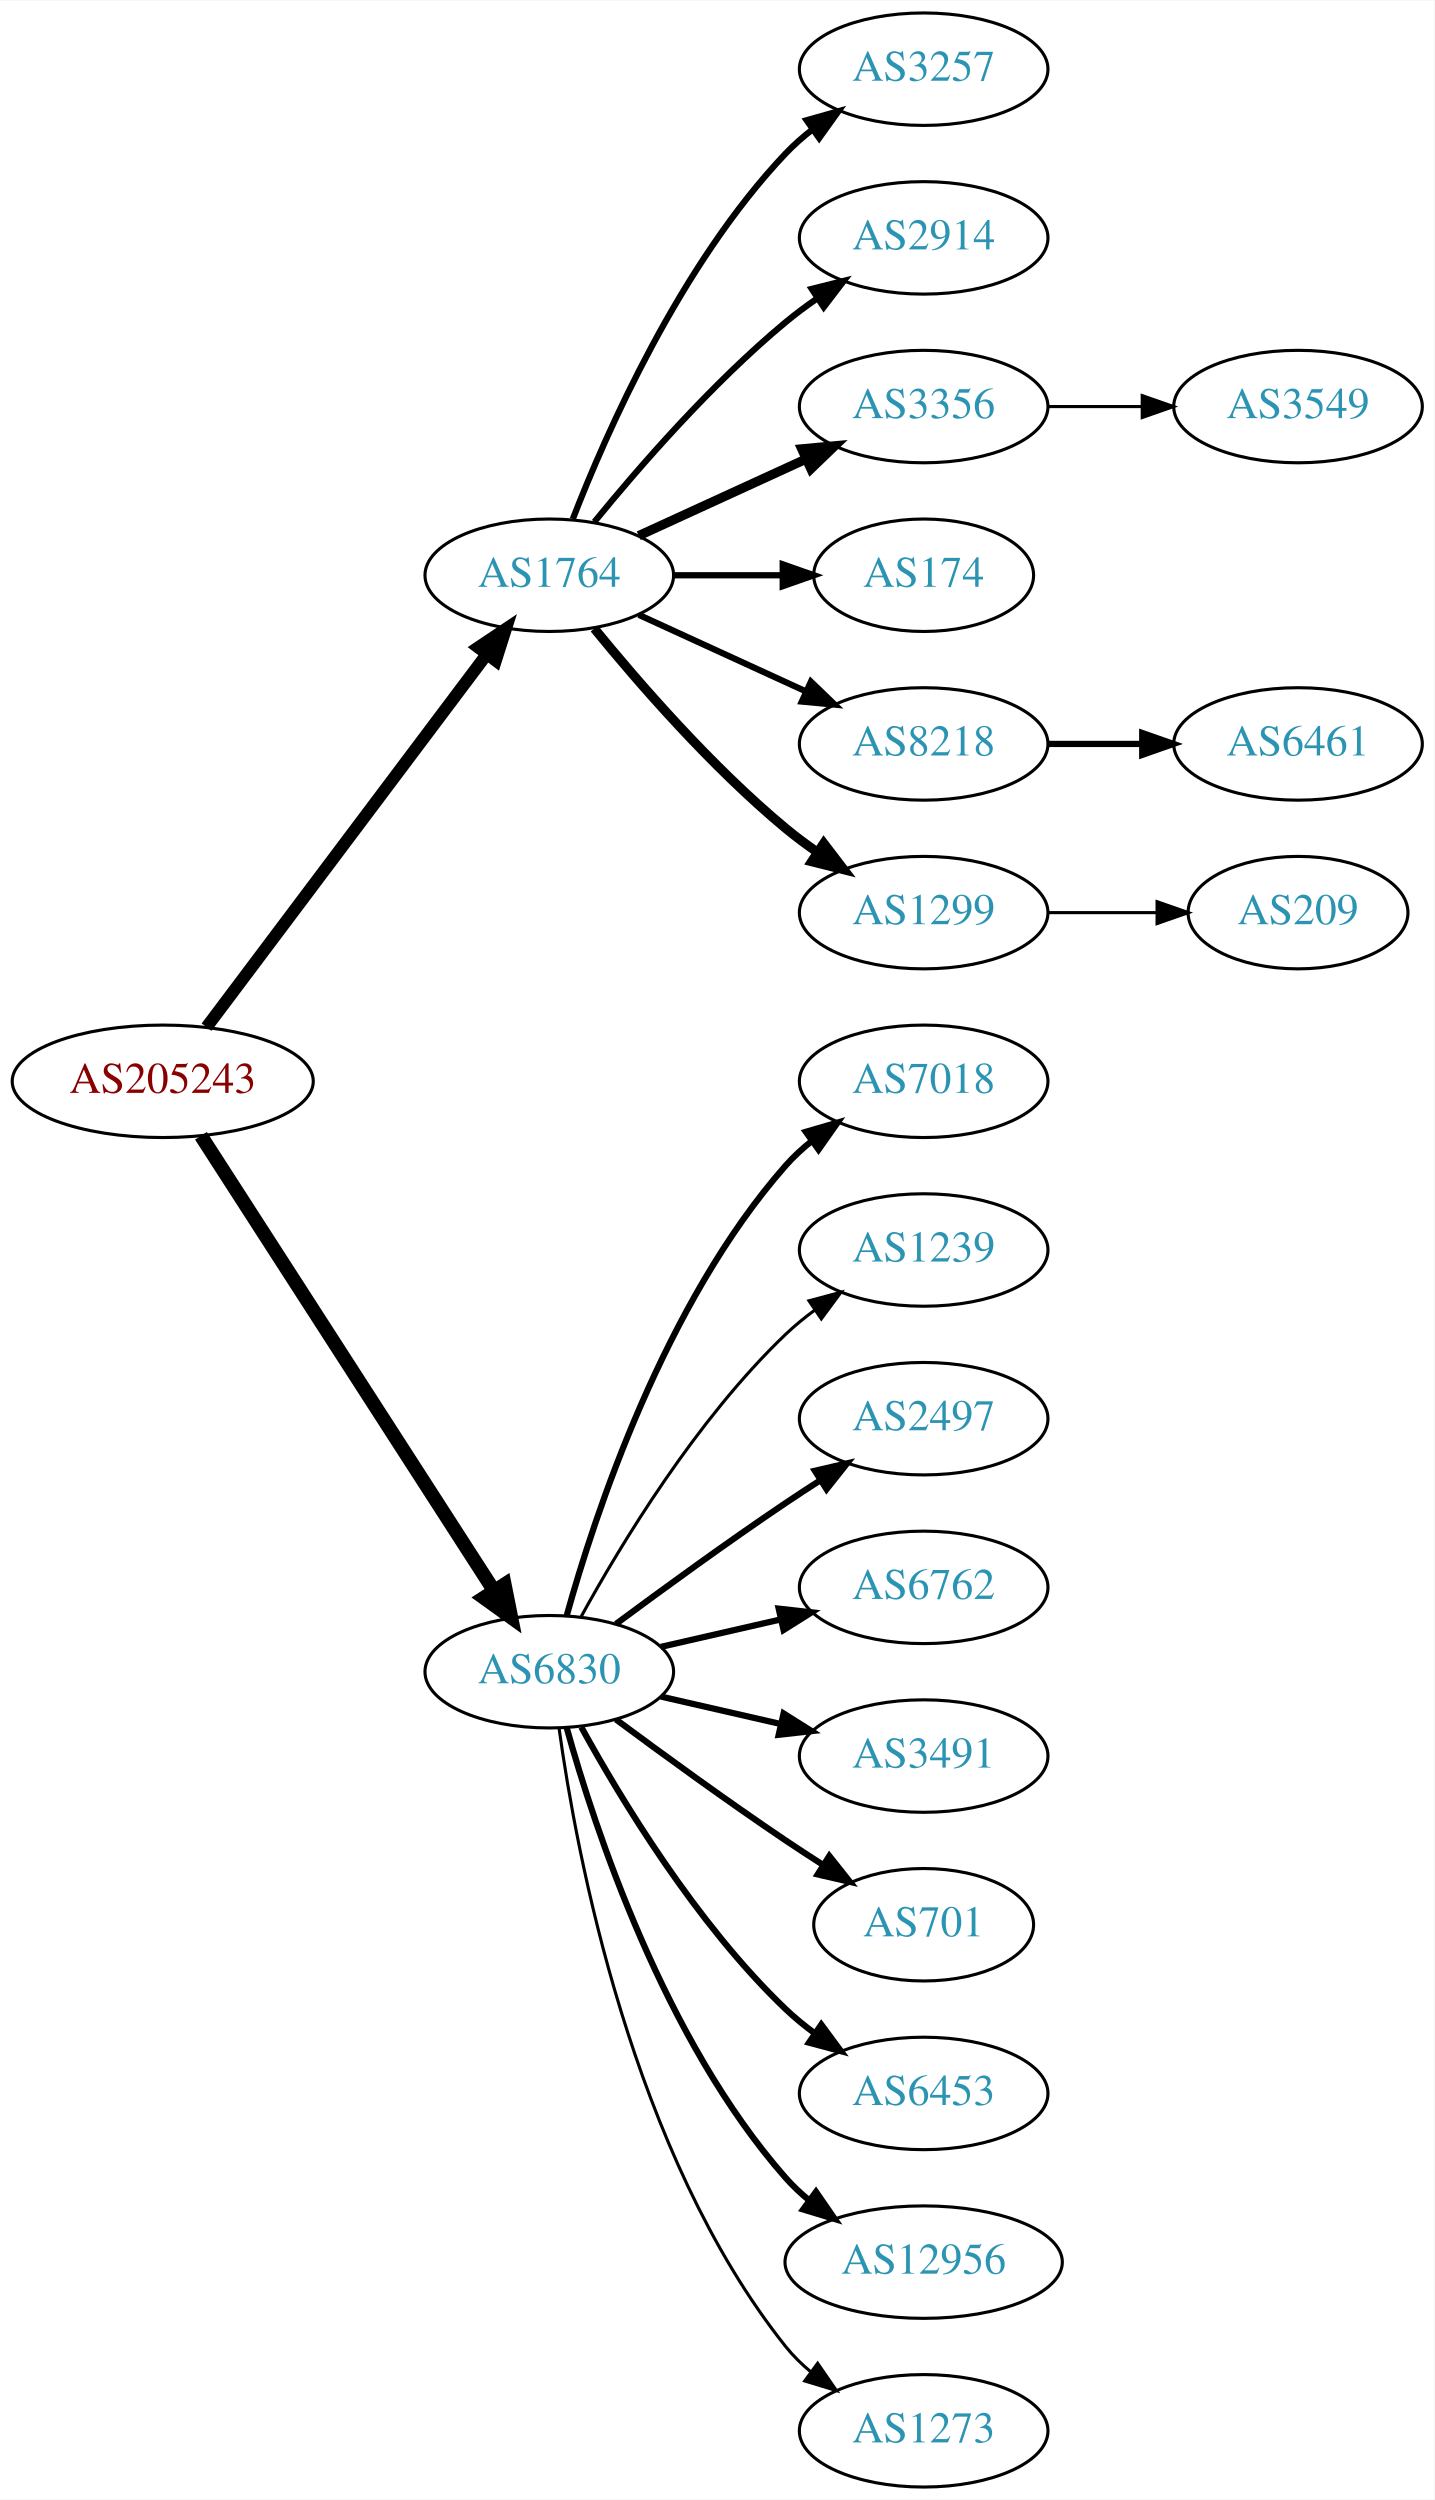
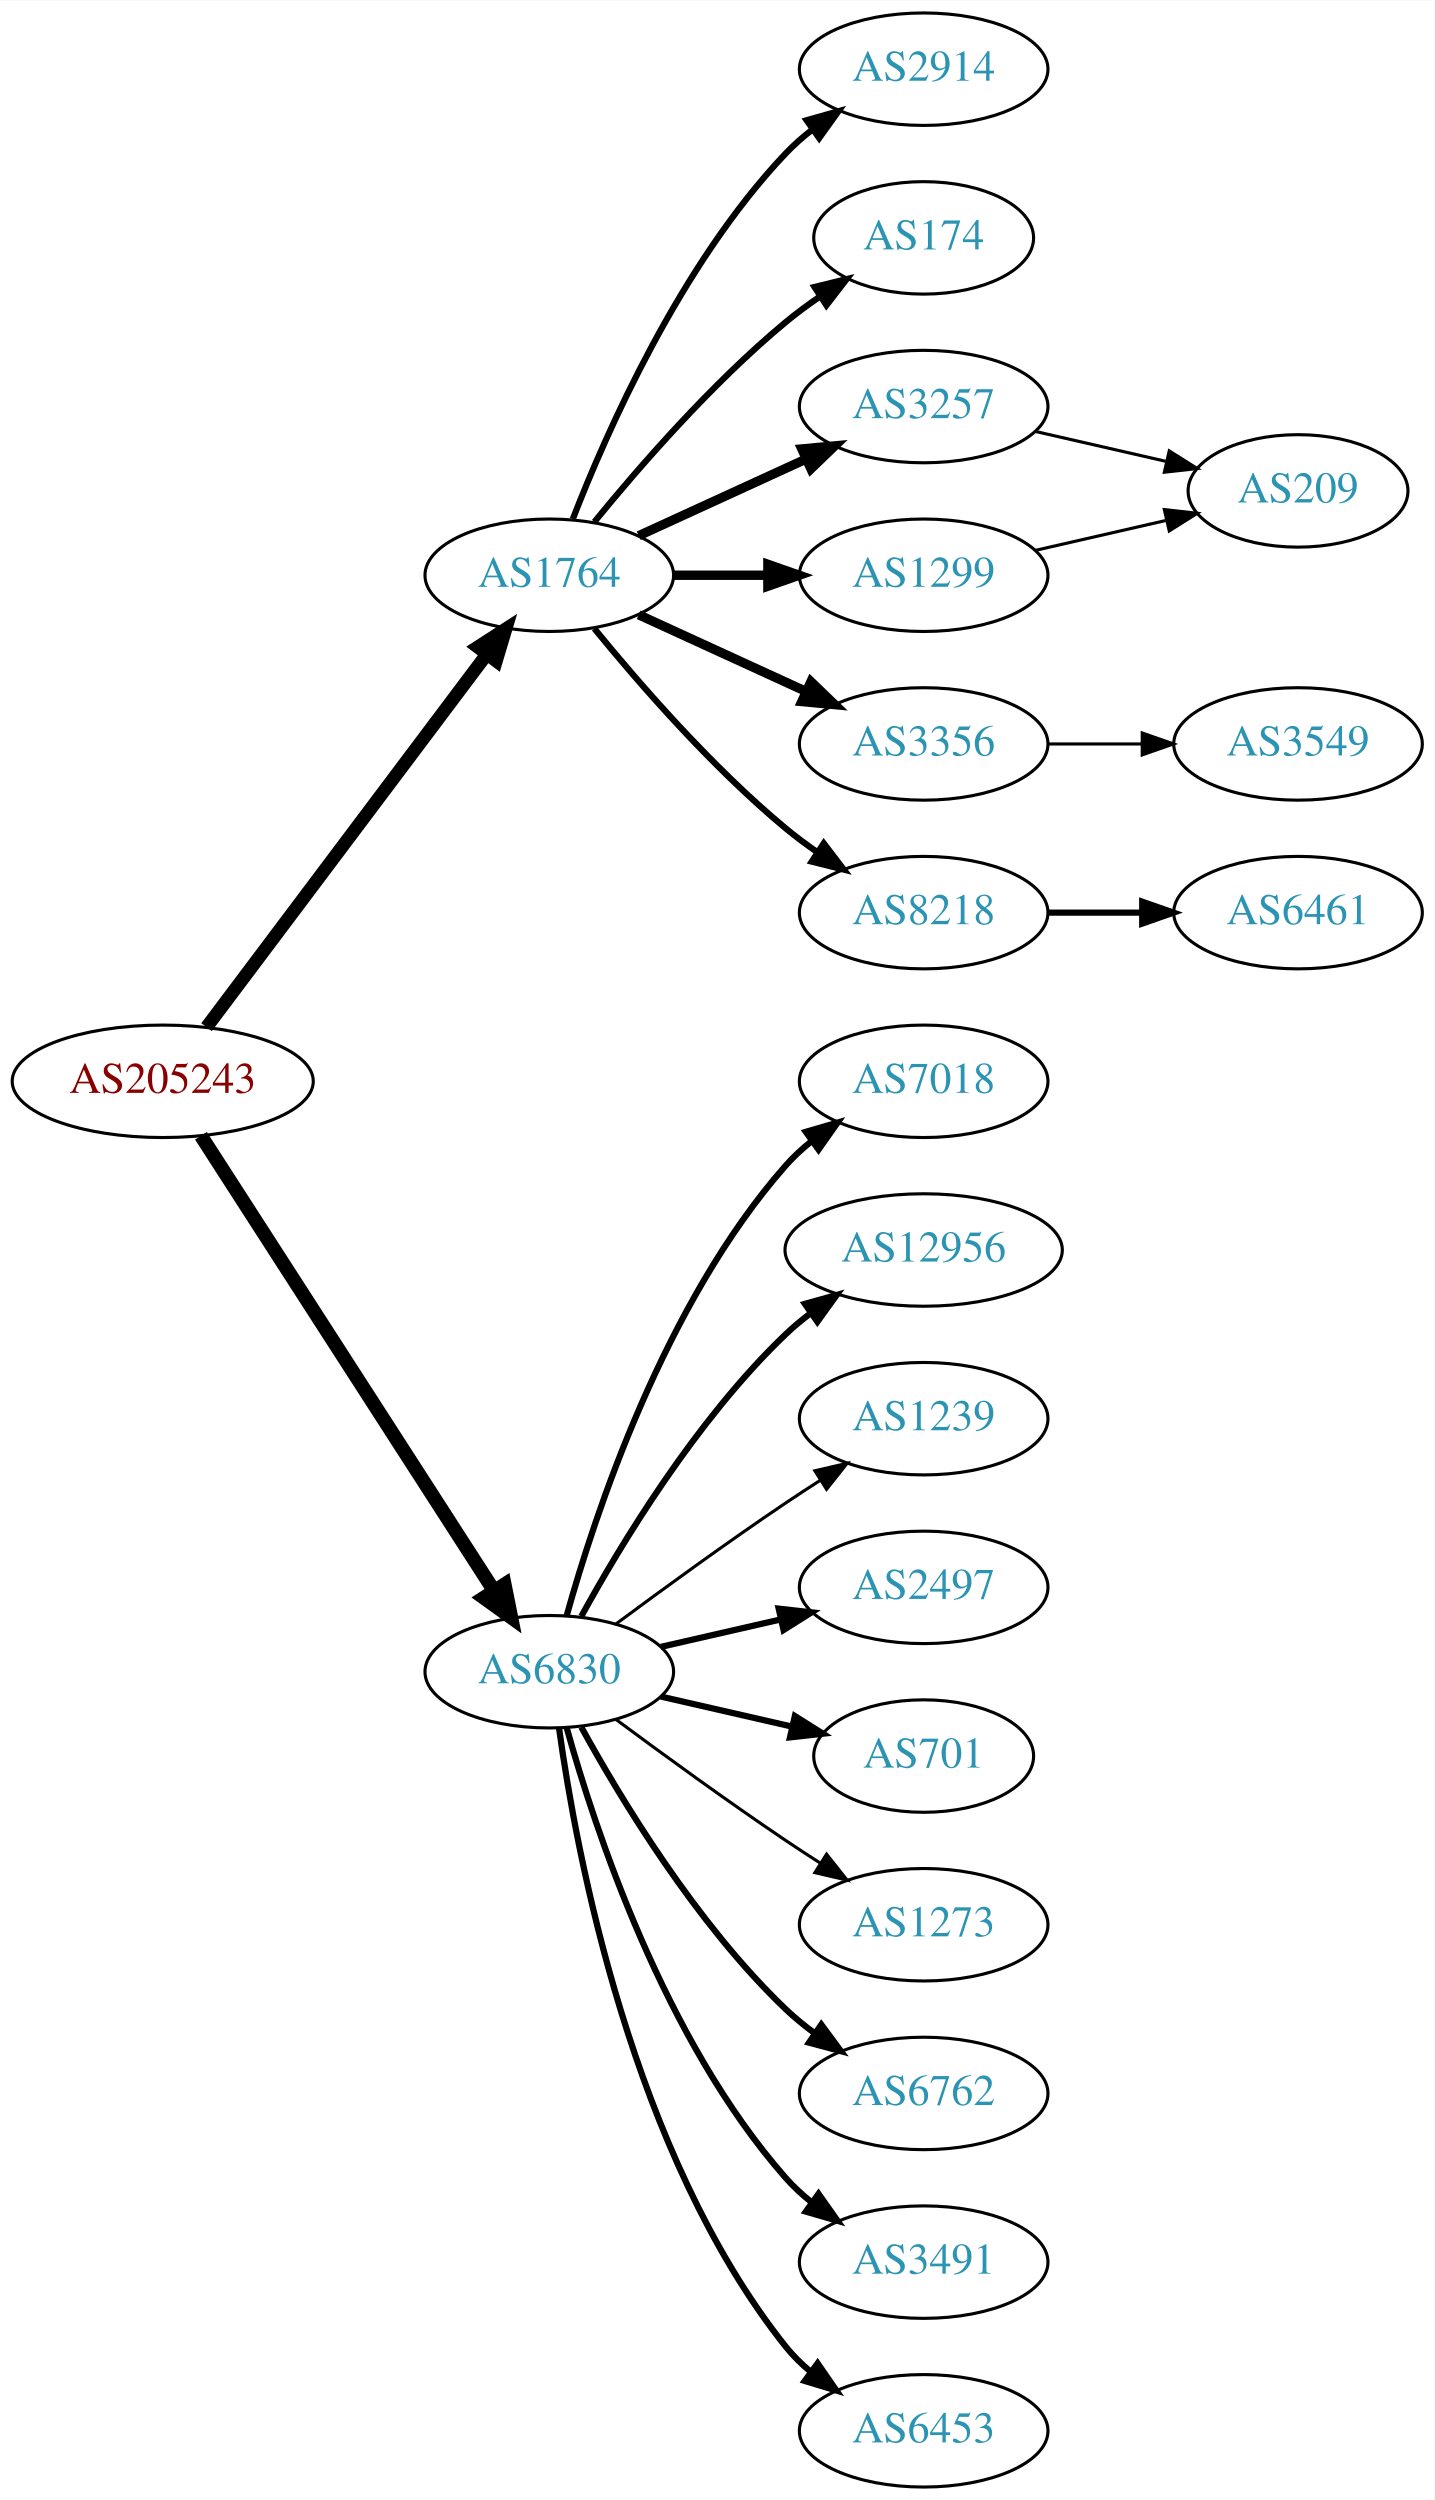
<svg xmlns="http://www.w3.org/2000/svg" xmlns:xlink="http://www.w3.org/1999/xlink" width="459pt" height="800pt" viewBox="0.00 0.00 459.17 800.00">
  <g id="graph0" class="graph" transform="scale(1 1) rotate(0) translate(4 796)">
    <polygon fill="white" stroke="none" points="-4,4 -4,-796 455.17,-796 455.17,4 -4,4" />
    <g id="node1" class="node">
      <g id="a_node1">
        <a xlink:href="/asn/205243" xlink:title="AS205243 ~ CloudNow GmbH [AT]">
          <ellipse fill="#ffffff" stroke="black" cx="48.096" cy="-450" rx="48.192" ry="18" />
          <text text-anchor="middle" x="48.096" y="-446.3" font-family="Times,serif" font-size="14.00" fill="#880000">AS205243</text>
        </a>
      </g>
    </g>
    <g id="node2" class="node">
      <g id="a_node2">
        <a xlink:href="/asn/1764" xlink:title="AS1764 ~ NEXTLAYER-AS [AT]">
          <ellipse fill="#ffffff" stroke="black" cx="171.838" cy="-612" rx="39.794" ry="18" />
          <text text-anchor="middle" x="171.838" y="-608.3" font-family="Times,serif" font-size="14.00" fill="#2c94b3">AS1764</text>
        </a>
      </g>
    </g>
    <g id="edge1" class="edge">
-       <path fill="none" stroke="black" stroke-width="3.938" d="M62.124,-467.337C83.634,-495.96 126.675,-553.233 151.664,-586.486" />
-       <polygon fill="black" stroke="black" stroke-width="3.938" points="149.097,-588.896 157.903,-594.788 154.693,-584.691 149.097,-588.896" />
+       <path fill="none" stroke="black" stroke-width="4.219" d="M62.124,-467.337C83.634,-495.96 126.675,-553.233 151.664,-586.486" />
+       <polygon fill="black" stroke="black" stroke-width="4.219" points="148.944,-589.011 157.903,-594.788 154.846,-584.576 148.944,-589.011" />
    </g>
    <g id="node3" class="node">
      <g id="a_node3">
        <a xlink:href="/asn/6830" xlink:title="AS6830 ~ LGI-UPC [AT]">
          <ellipse fill="#ffffff" stroke="black" cx="171.838" cy="-261" rx="39.794" ry="18" />
          <text text-anchor="middle" x="171.838" y="-257.3" font-family="Times,serif" font-size="14.00" fill="#2c94b3">AS6830</text>
        </a>
      </g>
    </g>
    <g id="edge2" class="edge">
      <path fill="none" stroke="black" stroke-width="4.5" d="M60.331,-432.558C81.802,-399.225 128.767,-326.314 154.004,-287.134" />
      <polygon fill="black" stroke="black" stroke-width="4.5" points="157.525,-288.939 159.63,-278.4 150.905,-284.674 157.525,-288.939" />
    </g>
    <g id="node4" class="node">
      <g id="a_node4">
-         <a xlink:href="/asn/3257" xlink:title="AS3257 ~ GTT [DE]">
+         <a xlink:href="/asn/1299" xlink:title="AS1299 ~ Telia Carrier [EU]">
+           <ellipse fill="#ffffff" stroke="black" cx="291.681" cy="-612" rx="39.794" ry="18" />
+           <text text-anchor="middle" x="291.681" y="-608.3" font-family="Times,serif" font-size="14.00" fill="#2c94b3">AS1299</text>
+         </a>
+       </g>
+     </g>
+     <g id="edge3" class="edge">
+       <path fill="none" stroke="black" stroke-width="3" d="M211.751,-612C221.304,-612 231.654,-612 241.616,-612" />
+       <polygon fill="black" stroke="black" stroke-width="3" points="241.809,-615.5 251.809,-612 241.809,-608.5 241.809,-615.5" />
+     </g>
+     <g id="node5" class="node">
+       <g id="a_node5">
+         <a xlink:href="/asn/3356" xlink:title="AS3356 ~ Level 3 Parent, LLC [US]">
+           <ellipse fill="#ffffff" stroke="black" cx="291.681" cy="-558" rx="39.794" ry="18" />
+           <text text-anchor="middle" x="291.681" y="-554.3" font-family="Times,serif" font-size="14.00" fill="#2c94b3">AS3356</text>
+         </a>
+       </g>
+     </g>
+     <g id="edge4" class="edge">
+       <path fill="none" stroke="black" stroke-width="3" d="M200.467,-599.339C216.424,-592.027 236.694,-582.739 253.977,-574.819" />
+       <polygon fill="black" stroke="black" stroke-width="3" points="255.592,-577.929 263.225,-570.581 252.676,-571.565 255.592,-577.929" />
+     </g>
+     <g id="node6" class="node">
+       <g id="a_node6">
+         <a xlink:href="/asn/8218" xlink:title="AS8218 ~ legacy Neotelecoms [FR]">
+           <ellipse fill="#ffffff" stroke="black" cx="291.681" cy="-504" rx="39.794" ry="18" />
+           <text text-anchor="middle" x="291.681" y="-500.3" font-family="Times,serif" font-size="14.00" fill="#2c94b3">AS8218</text>
+         </a>
+       </g>
+     </g>
+     <g id="edge5" class="edge">
+       <path fill="none" stroke="black" stroke-width="2" d="M186.257,-594.935C200.372,-577.625 223.786,-550.655 247.484,-531 250.701,-528.332 254.201,-525.73 257.772,-523.259" />
+       <polygon fill="black" stroke="black" stroke-width="2" points="259.695,-526.183 266.128,-517.764 255.85,-520.334 259.695,-526.183" />
+     </g>
+     <g id="node7" class="node">
+       <g id="a_node7">
+         <a xlink:href="/asn/2914" xlink:title="AS2914 ~ NTT America, Inc. [US]">
          <ellipse fill="#ffffff" stroke="black" cx="291.681" cy="-774" rx="39.794" ry="18" />
-           <text text-anchor="middle" x="291.681" y="-770.3" font-family="Times,serif" font-size="14.00" fill="#2c94b3">AS3257</text>
-         </a>
-       </g>
-     </g>
-     <g id="edge3" class="edge">
+           <text text-anchor="middle" x="291.681" y="-770.3" font-family="Times,serif" font-size="14.00" fill="#2c94b3">AS2914</text>
+         </a>
+       </g>
+     </g>
+     <g id="edge6" class="edge">
      <path fill="none" stroke="black" stroke-width="2" d="M179.361,-629.994C190.112,-657.728 213.769,-711.429 247.484,-747 250.07,-749.728 252.988,-752.294 256.056,-754.677" />
      <polygon fill="black" stroke="black" stroke-width="2" points="254.21,-757.658 264.404,-760.543 258.234,-751.93 254.21,-757.658" />
    </g>
-     <g id="node5" class="node">
-       <g id="a_node5">
-         <a xlink:href="/asn/2914" xlink:title="AS2914 ~ NTT America, Inc. [US]">
-           <ellipse fill="#ffffff" stroke="black" cx="291.681" cy="-720" rx="39.794" ry="18" />
-           <text text-anchor="middle" x="291.681" y="-716.3" font-family="Times,serif" font-size="14.00" fill="#2c94b3">AS2914</text>
-         </a>
-       </g>
-     </g>
-     <g id="edge4" class="edge">
-       <path fill="none" stroke="black" stroke-width="2" d="M186.257,-629.065C200.372,-646.375 223.786,-673.345 247.484,-693 250.701,-695.668 254.201,-698.27 257.772,-700.741" />
-       <polygon fill="black" stroke="black" stroke-width="2" points="255.85,-703.666 266.128,-706.236 259.695,-697.817 255.85,-703.666" />
-     </g>
-     <g id="node6" class="node">
-       <g id="a_node6">
-         <a xlink:href="/asn/3356" xlink:title="AS3356 ~ Level 3 Parent, LLC [US]">
+     <g id="node8" class="node">
+       <g id="a_node8">
+         <a xlink:href="/asn/174" xlink:title="AS174 ~ Cogent Communications [US]">
+           <ellipse fill="#ffffff" stroke="black" cx="291.681" cy="-720" rx="35.194" ry="18" />
+           <text text-anchor="middle" x="291.681" y="-716.3" font-family="Times,serif" font-size="14.00" fill="#2c94b3">AS174</text>
+         </a>
+       </g>
+     </g>
+     <g id="edge7" class="edge">
+       <path fill="none" stroke="black" stroke-width="2" d="M186.257,-629.065C200.372,-646.375 223.786,-673.345 247.484,-693 250.948,-695.872 254.74,-698.669 258.595,-701.308" />
+       <polygon fill="black" stroke="black" stroke-width="2" points="256.737,-704.275 267.027,-706.797 260.556,-698.408 256.737,-704.275" />
+     </g>
+     <g id="node9" class="node">
+       <g id="a_node9">
+         <a xlink:href="/asn/3257" xlink:title="AS3257 ~ GTT [DE]">
          <ellipse fill="#ffffff" stroke="black" cx="291.681" cy="-666" rx="39.794" ry="18" />
-           <text text-anchor="middle" x="291.681" y="-662.3" font-family="Times,serif" font-size="14.00" fill="#2c94b3">AS3356</text>
-         </a>
-       </g>
-     </g>
-     <g id="edge5" class="edge">
+           <text text-anchor="middle" x="291.681" y="-662.3" font-family="Times,serif" font-size="14.00" fill="#2c94b3">AS3257</text>
+         </a>
+       </g>
+     </g>
+     <g id="edge8" class="edge">
      <path fill="none" stroke="black" stroke-width="3" d="M200.467,-624.661C216.424,-631.973 236.694,-641.261 253.977,-649.181" />
      <polygon fill="black" stroke="black" stroke-width="3" points="252.676,-652.435 263.225,-653.419 255.592,-646.071 252.676,-652.435" />
    </g>
-     <g id="node7" class="node">
-       <g id="a_node7">
-         <a xlink:href="/asn/174" xlink:title="AS174 ~ Cogent Communications [US]">
-           <ellipse fill="#ffffff" stroke="black" cx="291.681" cy="-612" rx="35.194" ry="18" />
-           <text text-anchor="middle" x="291.681" y="-608.3" font-family="Times,serif" font-size="14.00" fill="#2c94b3">AS174</text>
-         </a>
-       </g>
-     </g>
-     <g id="edge6" class="edge">
-       <path fill="none" stroke="black" stroke-width="2" d="M211.751,-612C222.837,-612 234.997,-612 246.379,-612" />
-       <polygon fill="black" stroke="black" stroke-width="2" points="246.561,-615.5 256.561,-612 246.561,-608.5 246.561,-615.5" />
-     </g>
-     <g id="node8" class="node">
-       <g id="a_node8">
-         <a xlink:href="/asn/8218" xlink:title="AS8218 ~ legacy Neotelecoms [FR]">
-           <ellipse fill="#ffffff" stroke="black" cx="291.681" cy="-558" rx="39.794" ry="18" />
-           <text text-anchor="middle" x="291.681" y="-554.3" font-family="Times,serif" font-size="14.00" fill="#2c94b3">AS8218</text>
-         </a>
-       </g>
-     </g>
-     <g id="edge7" class="edge">
-       <path fill="none" stroke="black" stroke-width="2" d="M200.467,-599.339C216.424,-592.027 236.694,-582.739 253.977,-574.819" />
-       <polygon fill="black" stroke="black" stroke-width="2" points="255.592,-577.929 263.225,-570.581 252.676,-571.565 255.592,-577.929" />
-     </g>
-     <g id="node9" class="node">
-       <g id="a_node9">
-         <a xlink:href="/asn/1299" xlink:title="AS1299 ~ Telia Carrier [EU]">
-           <ellipse fill="#ffffff" stroke="black" cx="291.681" cy="-504" rx="39.794" ry="18" />
-           <text text-anchor="middle" x="291.681" y="-500.3" font-family="Times,serif" font-size="14.00" fill="#2c94b3">AS1299</text>
-         </a>
-       </g>
-     </g>
-     <g id="edge8" class="edge">
-       <path fill="none" stroke="black" stroke-width="3" d="M186.257,-594.935C200.372,-577.625 223.786,-550.655 247.484,-531 250.701,-528.332 254.201,-525.73 257.772,-523.259" />
-       <polygon fill="black" stroke="black" stroke-width="3" points="259.695,-526.183 266.128,-517.764 255.85,-520.334 259.695,-526.183" />
-     </g>
    <g id="node12" class="node">
      <g id="a_node12">
+         <a xlink:href="/asn/6762" xlink:title="AS6762 ~ TELECOM ITALIA SPARKLE S.p.A. [IT]">
+           <ellipse fill="#ffffff" stroke="black" cx="291.681" cy="-126" rx="39.794" ry="18" />
+           <text text-anchor="middle" x="291.681" y="-122.3" font-family="Times,serif" font-size="14.00" fill="#2c94b3">AS6762</text>
+         </a>
+       </g>
+     </g>
+     <g id="edge11" class="edge">
+       <path fill="none" stroke="black" stroke-width="2" d="M182.079,-243.287C194.625,-220.439 218.802,-180.389 247.484,-153 250.353,-150.261 253.542,-147.653 256.851,-145.215" />
+       <polygon fill="black" stroke="black" stroke-width="2" points="258.914,-148.044 265.21,-139.523 254.974,-142.258 258.914,-148.044" />
+     </g>
+     <g id="node13" class="node">
+       <g id="a_node13">
+         <a xlink:href="/asn/3491" xlink:title="AS3491 ~ PCCW Global, Inc. [US]">
+           <ellipse fill="#ffffff" stroke="black" cx="291.681" cy="-72" rx="39.794" ry="18" />
+           <text text-anchor="middle" x="291.681" y="-68.3" font-family="Times,serif" font-size="14.00" fill="#2c94b3">AS3491</text>
+         </a>
+       </g>
+     </g>
+     <g id="edge12" class="edge">
+       <path fill="none" stroke="black" stroke-width="2" d="M177.411,-243.054C186.317,-211.005 208.601,-143.158 247.484,-99 249.968,-96.179 252.818,-93.551 255.844,-91.129" />
+       <polygon fill="black" stroke="black" stroke-width="2" points="258.029,-93.869 264.133,-85.209 253.961,-88.172 258.029,-93.869" />
+     </g>
+     <g id="node14" class="node">
+       <g id="a_node14">
+         <a xlink:href="/asn/6453" xlink:title="AS6453 ~ TATA COMMUNICATIONS (AMERICA) INC [US]">
+           <ellipse fill="#ffffff" stroke="black" cx="291.681" cy="-18" rx="39.794" ry="18" />
+           <text text-anchor="middle" x="291.681" y="-14.3" font-family="Times,serif" font-size="14.00" fill="#2c94b3">AS6453</text>
+         </a>
+       </g>
+     </g>
+     <g id="edge13" class="edge">
+       <path fill="none" stroke="black" stroke-width="2" d="M174.977,-242.83C180.477,-203.026 198.303,-106.767 247.484,-45 249.826,-42.06 252.58,-39.351 255.546,-36.879" />
+       <polygon fill="black" stroke="black" stroke-width="2" points="257.738,-39.612 263.752,-30.89 253.611,-33.958 257.738,-39.612" />
+     </g>
+     <g id="node15" class="node">
+       <g id="a_node15">
        <a xlink:href="/asn/7018" xlink:title="AS7018 ~ AT&amp;T Services, Inc. [US]">
          <ellipse fill="#ffffff" stroke="black" cx="291.681" cy="-450" rx="39.794" ry="18" />
          <text text-anchor="middle" x="291.681" y="-446.3" font-family="Times,serif" font-size="14.00" fill="#2c94b3">AS7018</text>
        </a>
      </g>
    </g>
-     <g id="edge11" class="edge">
+     <g id="edge14" class="edge">
      <path fill="none" stroke="black" stroke-width="2" d="M177.411,-278.946C186.317,-310.995 208.601,-378.842 247.484,-423 249.968,-425.821 252.818,-428.449 255.844,-430.871" />
      <polygon fill="black" stroke="black" stroke-width="2" points="253.961,-433.828 264.133,-436.791 258.029,-428.131 253.961,-433.828" />
    </g>
-     <g id="node13" class="node">
-       <g id="a_node13">
+     <g id="node16" class="node">
+       <g id="a_node16">
+         <a xlink:href="/asn/12956" xlink:title="AS12956 ~ TELXIUS [ES]">
+           <ellipse fill="#ffffff" stroke="black" cx="291.681" cy="-396" rx="44.393" ry="18" />
+           <text text-anchor="middle" x="291.681" y="-392.3" font-family="Times,serif" font-size="14.00" fill="#2c94b3">AS12956</text>
+         </a>
+       </g>
+     </g>
+     <g id="edge15" class="edge">
+       <path fill="none" stroke="black" stroke-width="2" d="M182.079,-278.713C194.625,-301.561 218.802,-341.611 247.484,-369 249.991,-371.393 252.742,-373.687 255.605,-375.855" />
+       <polygon fill="black" stroke="black" stroke-width="2" points="253.651,-378.759 263.855,-381.61 257.656,-373.018 253.651,-378.759" />
+     </g>
+     <g id="node17" class="node">
+       <g id="a_node17">
        <a xlink:href="/asn/1239" xlink:title="AS1239 ~ Sprint [US]">
-           <ellipse fill="#ffffff" stroke="black" cx="291.681" cy="-396" rx="39.794" ry="18" />
-           <text text-anchor="middle" x="291.681" y="-392.3" font-family="Times,serif" font-size="14.00" fill="#2c94b3">AS1239</text>
-         </a>
-       </g>
-     </g>
-     <g id="edge12" class="edge">
-       <path fill="none" stroke="black" d="M182.079,-278.713C194.625,-301.561 218.802,-341.611 247.484,-369 250.353,-371.739 253.542,-374.347 256.851,-376.785" />
-       <polygon fill="black" stroke="black" points="254.974,-379.742 265.21,-382.477 258.914,-373.956 254.974,-379.742" />
-     </g>
-     <g id="node14" class="node">
-       <g id="a_node14">
+           <ellipse fill="#ffffff" stroke="black" cx="291.681" cy="-342" rx="39.794" ry="18" />
+           <text text-anchor="middle" x="291.681" y="-338.3" font-family="Times,serif" font-size="14.00" fill="#2c94b3">AS1239</text>
+         </a>
+       </g>
+     </g>
+     <g id="edge16" class="edge">
+       <path fill="none" stroke="black" d="M193.168,-276.277C208.031,-287.304 228.775,-302.407 247.484,-315 251.033,-317.389 254.784,-319.839 258.532,-322.242" />
+       <polygon fill="black" stroke="black" points="256.858,-325.325 267.181,-327.712 260.6,-319.409 256.858,-325.325" />
+     </g>
+     <g id="node18" class="node">
+       <g id="a_node18">
        <a xlink:href="/asn/2497" xlink:title="AS2497 ~ Internet Initiative Japan Inc. [JP]">
-           <ellipse fill="#ffffff" stroke="black" cx="291.681" cy="-342" rx="39.794" ry="18" />
-           <text text-anchor="middle" x="291.681" y="-338.3" font-family="Times,serif" font-size="14.00" fill="#2c94b3">AS2497</text>
-         </a>
-       </g>
-     </g>
-     <g id="edge13" class="edge">
-       <path fill="none" stroke="black" stroke-width="2" d="M193.168,-276.277C208.031,-287.304 228.775,-302.407 247.484,-315 251.033,-317.389 254.784,-319.839 258.532,-322.242" />
-       <polygon fill="black" stroke="black" stroke-width="2" points="256.858,-325.325 267.181,-327.712 260.6,-319.409 256.858,-325.325" />
-     </g>
-     <g id="node15" class="node">
-       <g id="a_node15">
-         <a xlink:href="/asn/6762" xlink:title="AS6762 ~ TELECOM ITALIA SPARKLE S.p.A. [IT]">
          <ellipse fill="#ffffff" stroke="black" cx="291.681" cy="-288" rx="39.794" ry="18" />
-           <text text-anchor="middle" x="291.681" y="-284.3" font-family="Times,serif" font-size="14.00" fill="#2c94b3">AS6762</text>
-         </a>
-       </g>
-     </g>
-     <g id="edge14" class="edge">
+           <text text-anchor="middle" x="291.681" y="-284.3" font-family="Times,serif" font-size="14.00" fill="#2c94b3">AS2497</text>
+         </a>
+       </g>
+     </g>
+     <g id="edge17" class="edge">
      <path fill="none" stroke="black" stroke-width="2" d="M207.557,-268.955C219.557,-271.704 233.178,-274.825 245.871,-277.733" />
      <polygon fill="black" stroke="black" stroke-width="2" points="245.273,-281.187 255.802,-280.009 246.836,-274.364 245.273,-281.187" />
    </g>
-     <g id="node16" class="node">
-       <g id="a_node16">
-         <a xlink:href="/asn/3491" xlink:title="AS3491 ~ PCCW Global, Inc. [US]">
-           <ellipse fill="#ffffff" stroke="black" cx="291.681" cy="-234" rx="39.794" ry="18" />
-           <text text-anchor="middle" x="291.681" y="-230.3" font-family="Times,serif" font-size="14.00" fill="#2c94b3">AS3491</text>
-         </a>
-       </g>
-     </g>
-     <g id="edge15" class="edge">
-       <path fill="none" stroke="black" stroke-width="2" d="M207.557,-253.045C219.557,-250.296 233.178,-247.175 245.871,-244.267" />
-       <polygon fill="black" stroke="black" stroke-width="2" points="246.836,-247.636 255.802,-241.991 245.273,-240.813 246.836,-247.636" />
-     </g>
-     <g id="node17" class="node">
-       <g id="a_node17">
-         <a xlink:href="/asn/701" xlink:title="AS701 ~ UUNET [US]">
-           <ellipse fill="#ffffff" stroke="black" cx="291.681" cy="-180" rx="35.194" ry="18" />
-           <text text-anchor="middle" x="291.681" y="-176.3" font-family="Times,serif" font-size="14.00" fill="#2c94b3">AS701</text>
-         </a>
-       </g>
-     </g>
-     <g id="edge16" class="edge">
-       <path fill="none" stroke="black" stroke-width="2" d="M193.168,-245.723C208.031,-234.696 228.775,-219.593 247.484,-207 251.302,-204.431 255.352,-201.79 259.382,-199.214" />
-       <polygon fill="black" stroke="black" stroke-width="2" points="261.486,-202.025 268.076,-193.729 257.751,-196.105 261.486,-202.025" />
-     </g>
-     <g id="node18" class="node">
-       <g id="a_node18">
-         <a xlink:href="/asn/6453" xlink:title="AS6453 ~ TATA COMMUNICATIONS (AMERICA) INC [US]">
-           <ellipse fill="#ffffff" stroke="black" cx="291.681" cy="-126" rx="39.794" ry="18" />
-           <text text-anchor="middle" x="291.681" y="-122.3" font-family="Times,serif" font-size="14.00" fill="#2c94b3">AS6453</text>
-         </a>
-       </g>
-     </g>
-     <g id="edge17" class="edge">
-       <path fill="none" stroke="black" stroke-width="2" d="M182.079,-243.287C194.625,-220.439 218.802,-180.389 247.484,-153 250.353,-150.261 253.542,-147.653 256.851,-145.215" />
-       <polygon fill="black" stroke="black" stroke-width="2" points="258.914,-148.044 265.21,-139.523 254.974,-142.258 258.914,-148.044" />
-     </g>
    <g id="node19" class="node">
      <g id="a_node19">
-         <a xlink:href="/asn/12956" xlink:title="AS12956 ~ TELXIUS [ES]">
-           <ellipse fill="#ffffff" stroke="black" cx="291.681" cy="-72" rx="44.393" ry="18" />
-           <text text-anchor="middle" x="291.681" y="-68.3" font-family="Times,serif" font-size="14.00" fill="#2c94b3">AS12956</text>
+         <a xlink:href="/asn/701" xlink:title="AS701 ~ UUNET [US]">
+           <ellipse fill="#ffffff" stroke="black" cx="291.681" cy="-234" rx="35.194" ry="18" />
+           <text text-anchor="middle" x="291.681" y="-230.3" font-family="Times,serif" font-size="14.00" fill="#2c94b3">AS701</text>
        </a>
      </g>
    </g>
    <g id="edge18" class="edge">
-       <path fill="none" stroke="black" stroke-width="2" d="M177.411,-243.054C186.317,-211.005 208.601,-143.158 247.484,-99 249.775,-96.399 252.376,-93.962 255.14,-91.699" />
-       <polygon fill="black" stroke="black" stroke-width="2" points="257.218,-94.514 263.233,-85.792 253.092,-88.86 257.218,-94.514" />
+       <path fill="none" stroke="black" stroke-width="2" d="M207.557,-253.045C220.65,-250.045 235.672,-246.604 249.313,-243.478" />
+       <polygon fill="black" stroke="black" stroke-width="2" points="250.454,-246.807 259.42,-241.162 248.891,-239.984 250.454,-246.807" />
    </g>
    <g id="node20" class="node">
      <g id="a_node20">
-         <a xlink:href="/asn/1273" xlink:title="AS1273 ~ RIPE Network Coordination Centre [NL]">
-           <ellipse fill="#ffffff" stroke="black" cx="291.681" cy="-18" rx="39.794" ry="18" />
-           <text text-anchor="middle" x="291.681" y="-14.3" font-family="Times,serif" font-size="14.00" fill="#2c94b3">AS1273</text>
+         <a xlink:href="/asn/1273" xlink:title="AS1273 ~ Vodafone Group PLC [EU]">
+           <ellipse fill="#ffffff" stroke="black" cx="291.681" cy="-180" rx="39.794" ry="18" />
+           <text text-anchor="middle" x="291.681" y="-176.3" font-family="Times,serif" font-size="14.00" fill="#2c94b3">AS1273</text>
        </a>
      </g>
    </g>
    <g id="edge19" class="edge">
-       <path fill="none" stroke="black" d="M174.977,-242.83C180.477,-203.026 198.303,-106.767 247.484,-45 249.826,-42.06 252.58,-39.351 255.546,-36.879" />
-       <polygon fill="black" stroke="black" points="257.738,-39.612 263.752,-30.89 253.611,-33.958 257.738,-39.612" />
-     </g>
-     <g id="node10" class="node">
-       <g id="a_node10">
-         <a xlink:href="/asn/3549" xlink:title="AS3549 ~ Level 3 Parent, LLC [US]">
-           <ellipse fill="#ffffff" stroke="black" cx="411.523" cy="-666" rx="39.794" ry="18" />
-           <text text-anchor="middle" x="411.523" y="-662.3" font-family="Times,serif" font-size="14.00" fill="#2c94b3">AS3549</text>
-         </a>
-       </g>
-     </g>
-     <g id="edge9" class="edge">
-       <path fill="none" stroke="black" d="M331.593,-666C341.146,-666 351.496,-666 361.459,-666" />
-       <polygon fill="black" stroke="black" points="361.651,-669.5 371.651,-666 361.651,-662.5 361.651,-669.5" />
-     </g>
-     <g id="node11" class="node">
-       <g id="a_node11">
-         <a xlink:href="/asn/6461" xlink:title="AS6461 ~ Zayo Bandwidth [US]">
-           <ellipse fill="#ffffff" stroke="black" cx="411.523" cy="-558" rx="39.794" ry="18" />
-           <text text-anchor="middle" x="411.523" y="-554.3" font-family="Times,serif" font-size="14.00" fill="#2c94b3">AS6461</text>
-         </a>
-       </g>
-     </g>
-     <g id="edge10" class="edge">
-       <path fill="none" stroke="black" stroke-width="2" d="M331.593,-558C341.146,-558 351.496,-558 361.459,-558" />
-       <polygon fill="black" stroke="black" stroke-width="2" points="361.651,-561.5 371.651,-558 361.651,-554.5 361.651,-561.5" />
+       <path fill="none" stroke="black" d="M193.168,-245.723C208.031,-234.696 228.775,-219.593 247.484,-207 251.033,-204.611 254.784,-202.161 258.532,-199.758" />
+       <polygon fill="black" stroke="black" points="260.6,-202.591 267.181,-194.288 256.858,-196.675 260.6,-202.591" />
    </g>
    <g id="node21" class="node">
      <g id="a_node21">
        <a xlink:href="/asn/209" xlink:title="AS209 ~ CenturyLink Communications, LLC [US]">
-           <ellipse fill="#ffffff" stroke="black" cx="411.523" cy="-504" rx="35.194" ry="18" />
-           <text text-anchor="middle" x="411.523" y="-500.3" font-family="Times,serif" font-size="14.00" fill="#2c94b3">AS209</text>
+           <ellipse fill="#ffffff" stroke="black" cx="411.523" cy="-639" rx="35.194" ry="18" />
+           <text text-anchor="middle" x="411.523" y="-635.3" font-family="Times,serif" font-size="14.00" fill="#2c94b3">AS209</text>
        </a>
      </g>
    </g>
    <g id="edge20" class="edge">
-       <path fill="none" stroke="black" d="M331.593,-504C342.68,-504 354.839,-504 366.222,-504" />
-       <polygon fill="black" stroke="black" points="366.404,-507.5 376.404,-504 366.403,-500.5 366.404,-507.5" />
+       <path fill="none" stroke="black" d="M327.4,-619.955C340.492,-622.955 355.514,-626.396 369.155,-629.522" />
+       <polygon fill="black" stroke="black" points="368.733,-633.016 379.262,-631.838 370.297,-626.193 368.733,-633.016" />
+     </g>
+     <g id="node11" class="node">
+       <g id="a_node11">
+         <a xlink:href="/asn/3549" xlink:title="AS3549 ~ Level 3 Parent, LLC [US]">
+           <ellipse fill="#ffffff" stroke="black" cx="411.523" cy="-558" rx="39.794" ry="18" />
+           <text text-anchor="middle" x="411.523" y="-554.3" font-family="Times,serif" font-size="14.00" fill="#2c94b3">AS3549</text>
+         </a>
+       </g>
+     </g>
+     <g id="edge10" class="edge">
+       <path fill="none" stroke="black" d="M331.593,-558C341.146,-558 351.496,-558 361.459,-558" />
+       <polygon fill="black" stroke="black" points="361.651,-561.5 371.651,-558 361.651,-554.5 361.651,-561.5" />
+     </g>
+     <g id="node10" class="node">
+       <g id="a_node10">
+         <a xlink:href="/asn/6461" xlink:title="AS6461 ~ Zayo Bandwidth [US]">
+           <ellipse fill="#ffffff" stroke="black" cx="411.523" cy="-504" rx="39.794" ry="18" />
+           <text text-anchor="middle" x="411.523" y="-500.3" font-family="Times,serif" font-size="14.00" fill="#2c94b3">AS6461</text>
+         </a>
+       </g>
+     </g>
+     <g id="edge9" class="edge">
+       <path fill="none" stroke="black" stroke-width="2" d="M331.593,-504C341.146,-504 351.496,-504 361.459,-504" />
+       <polygon fill="black" stroke="black" stroke-width="2" points="361.651,-507.5 371.651,-504 361.651,-500.5 361.651,-507.5" />
+     </g>
+     <g id="edge21" class="edge">
+       <path fill="none" stroke="black" d="M327.4,-658.045C340.492,-655.045 355.514,-651.604 369.155,-648.478" />
+       <polygon fill="black" stroke="black" points="370.297,-651.807 379.262,-646.162 368.733,-644.984 370.297,-651.807" />
    </g>
  </g>
</svg>
